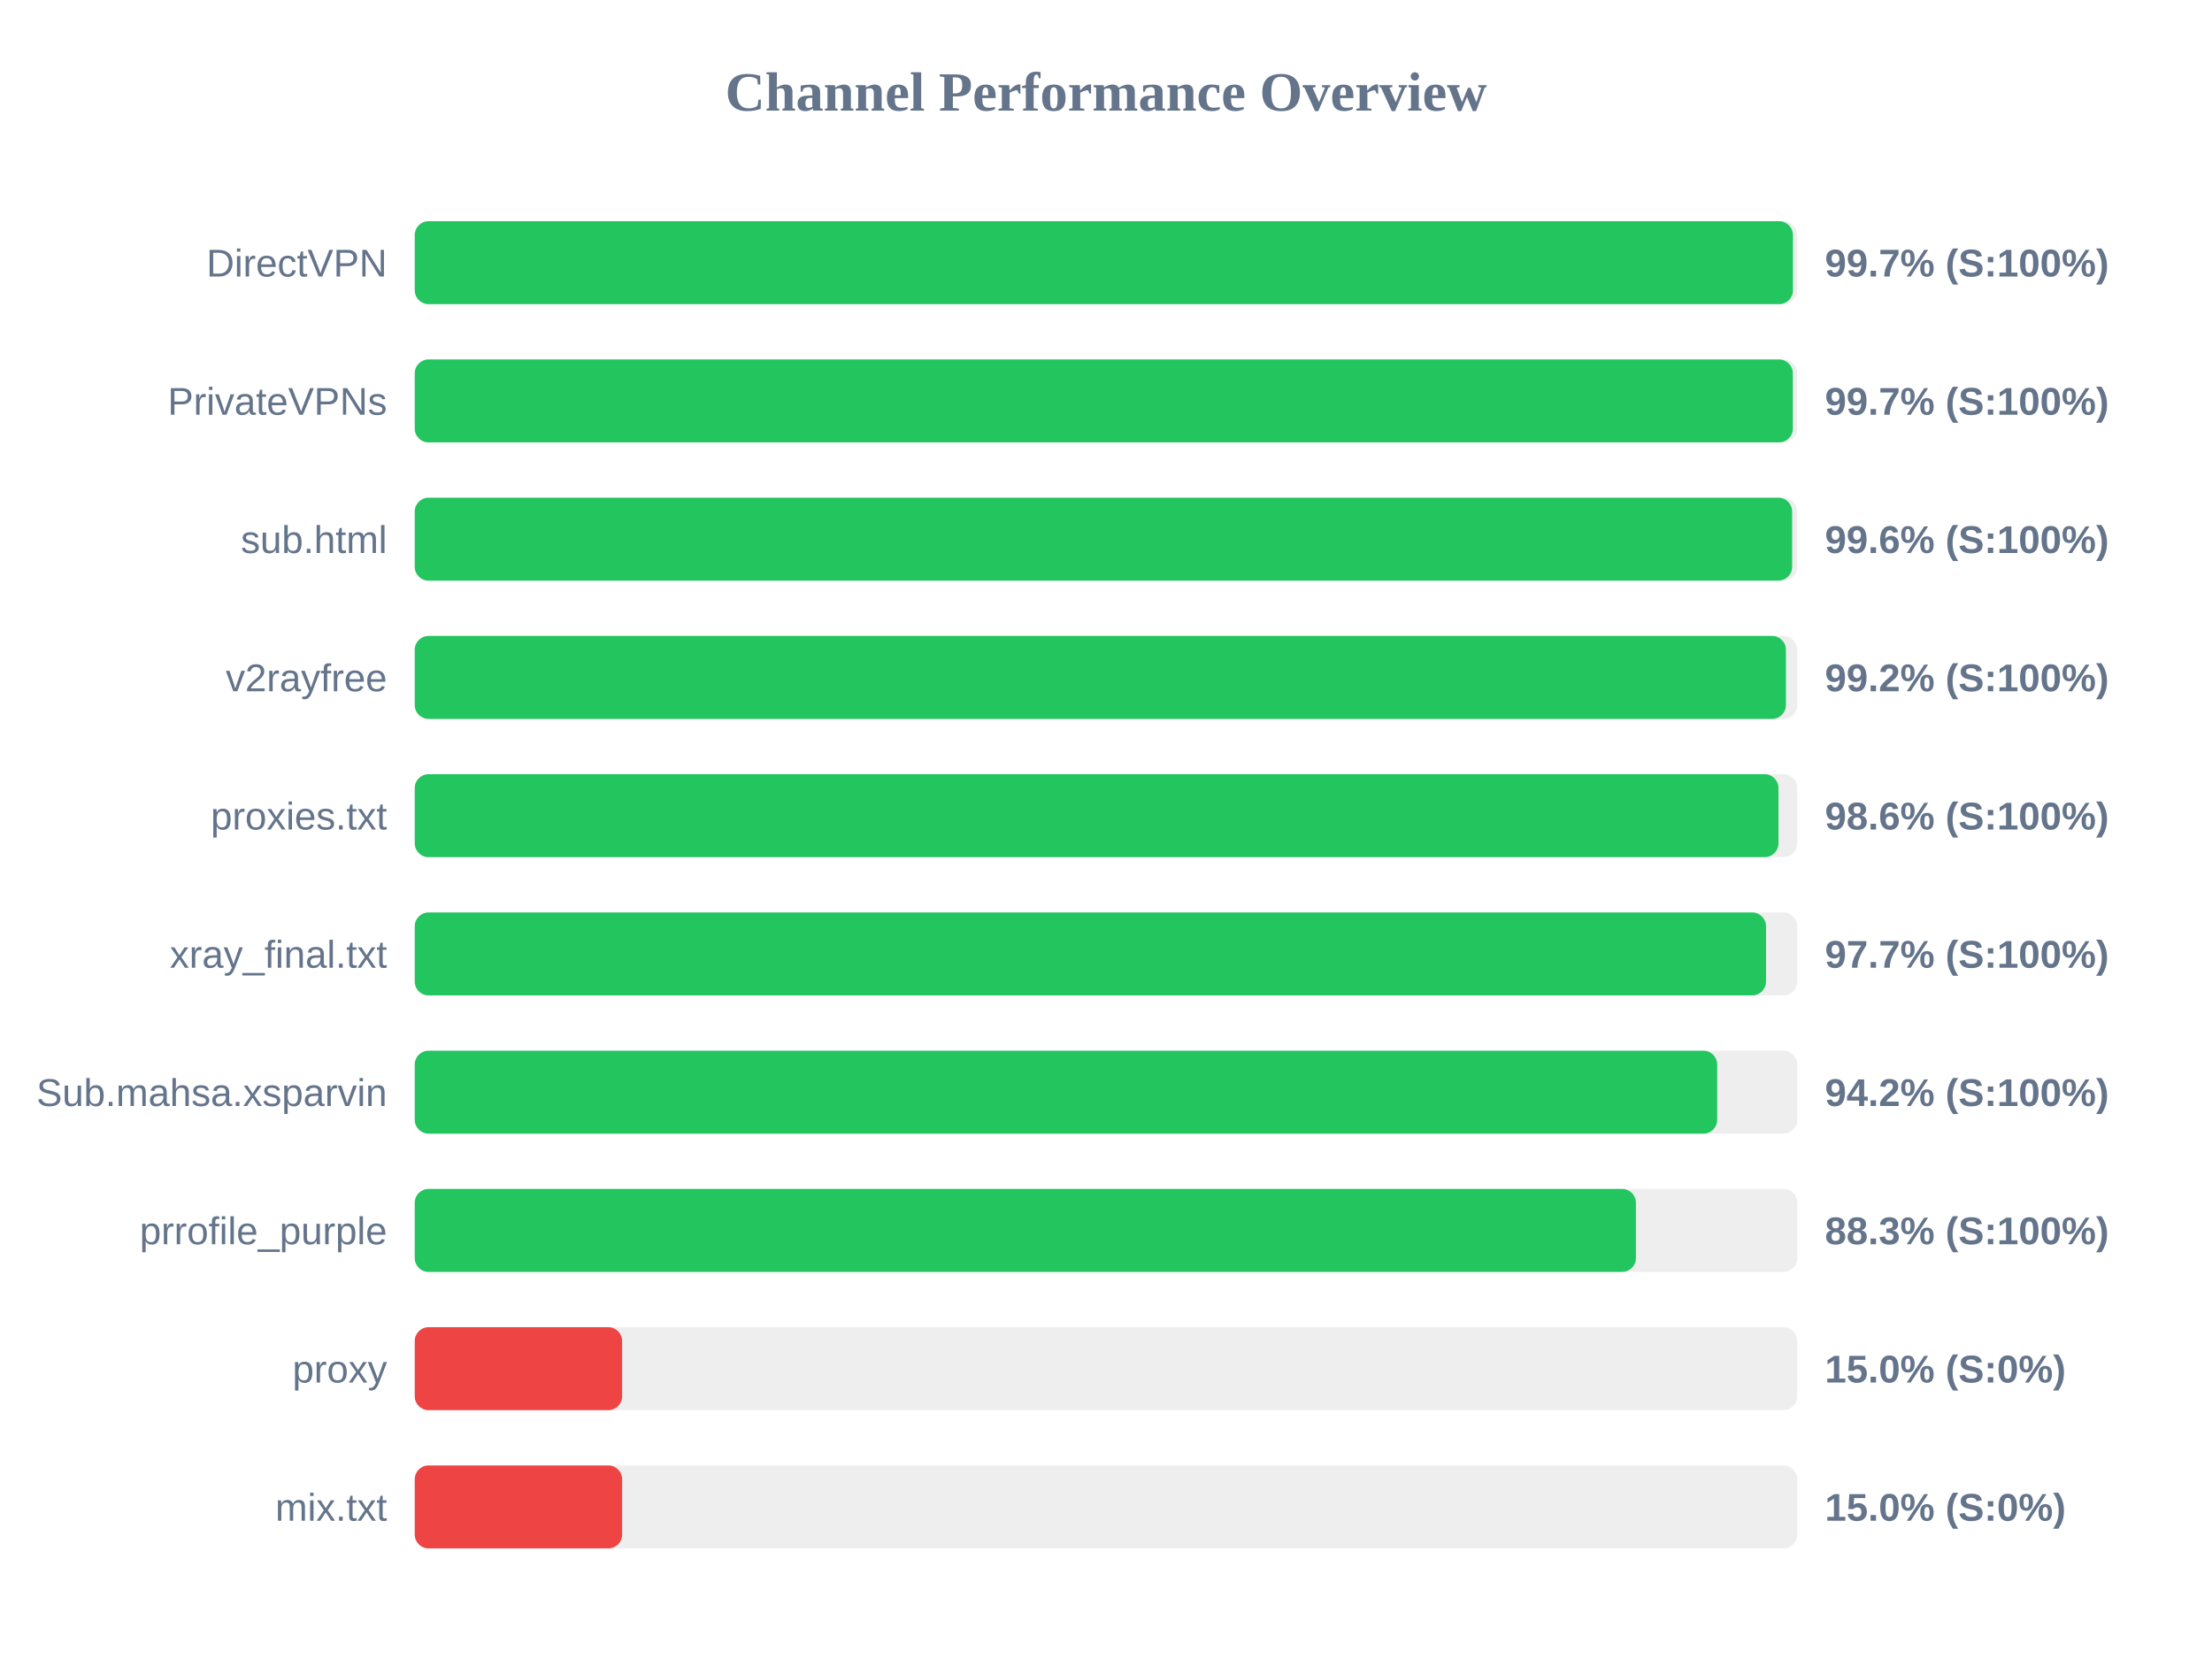
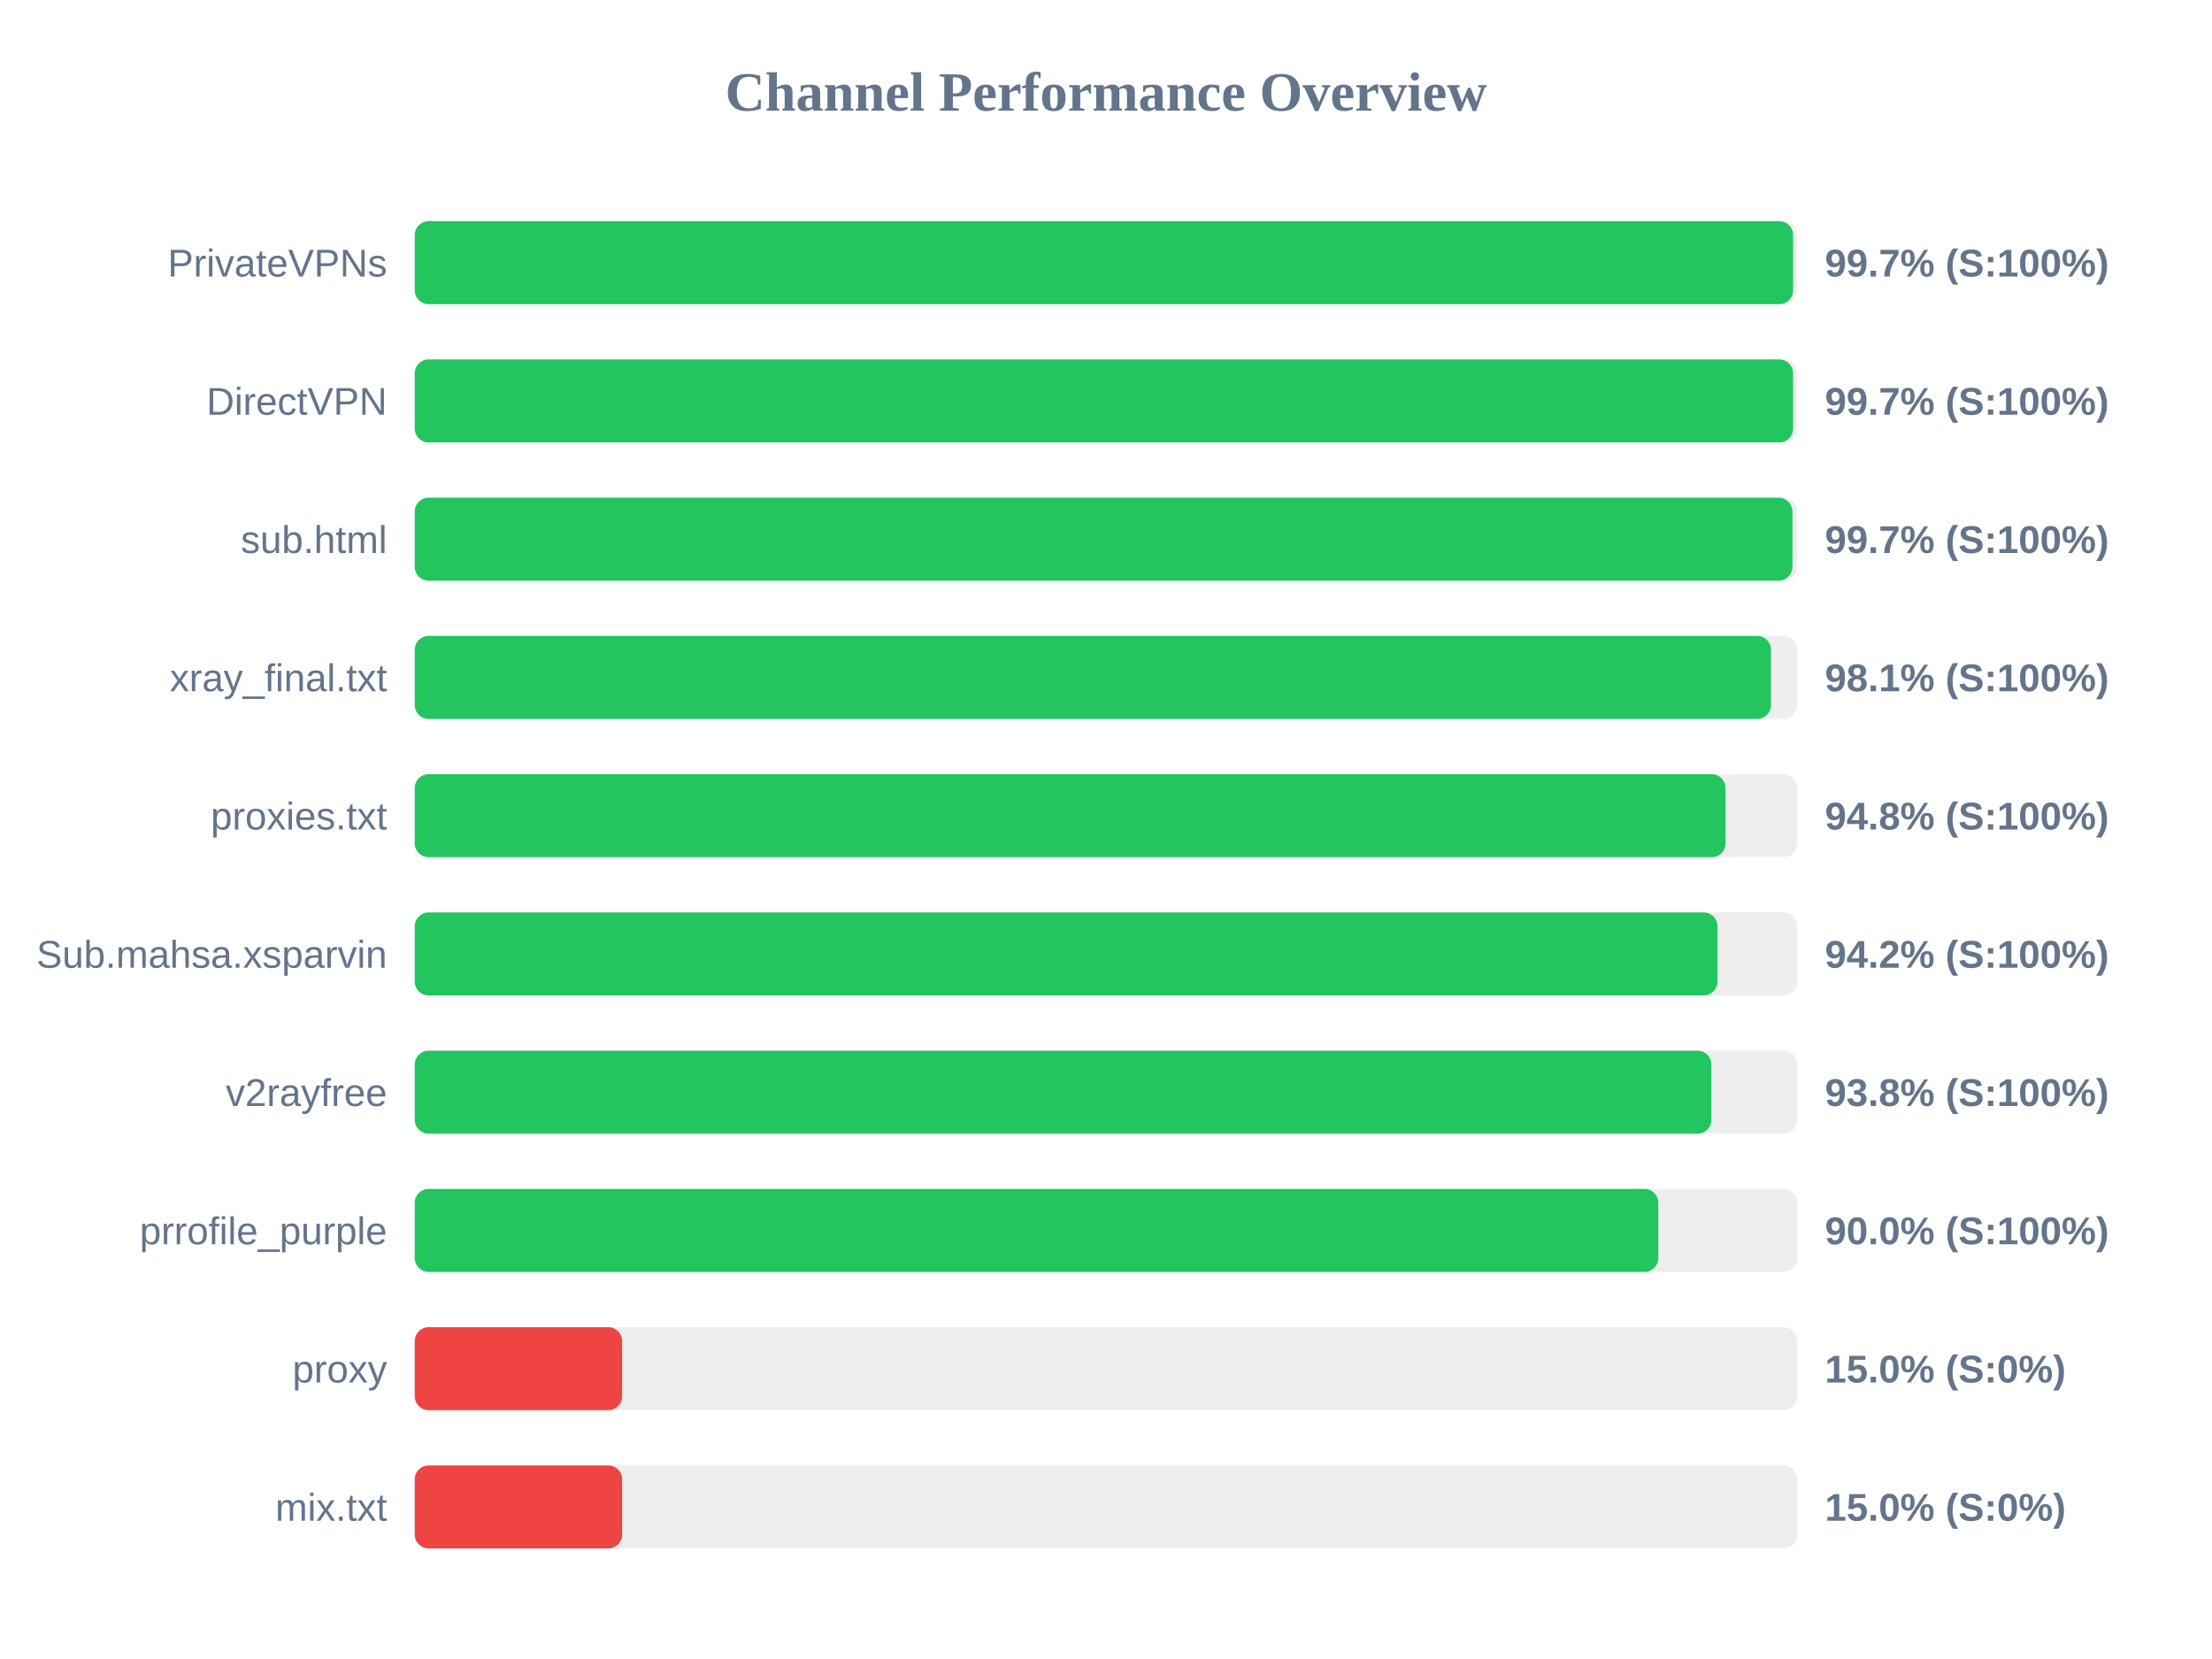
<svg xmlns="http://www.w3.org/2000/svg" width="800" height="600" version="1.1">
  <style>
        .row { font: 14px Arial; fill: #64748b; }
        .score { font: bold 14px Arial; fill: #64748b; }
    </style>
  <text x="400" y="40" text-anchor="middle" font-size="20px" font-weight="bold" fill="#64748b">Channel Performance Overview</text>
  <rect x="150" y="80" width="500" height="30" fill="#eee" rx="5" />
-   <rect x="150" y="80" width="498.45" height="30" fill="#22c55e" rx="5" />
-   <text x="140" y="100" text-anchor="end" class="row">DirectVPN</text>
+   <rect x="150" y="80" width="498.5" height="30" fill="#22c55e" rx="5" />
+   <text x="140" y="100" text-anchor="end" class="row">PrivateVPNs</text>
  <text x="660" y="100" text-anchor="start" class="score">99.7% (S:100%)</text>
  <rect x="150" y="130" width="500" height="30" fill="#eee" rx="5" />
-   <rect x="150" y="130" width="498.4" height="30" fill="#22c55e" rx="5" />
-   <text x="140" y="150" text-anchor="end" class="row">PrivateVPNs</text>
+   <rect x="150" y="130" width="498.5" height="30" fill="#22c55e" rx="5" />
+   <text x="140" y="150" text-anchor="end" class="row">DirectVPN</text>
  <text x="660" y="150" text-anchor="start" class="score">99.7% (S:100%)</text>
  <rect x="150" y="180" width="500" height="30" fill="#eee" rx="5" />
-   <rect x="150" y="180" width="498.15" height="30" fill="#22c55e" rx="5" />
+   <rect x="150" y="180" width="498.25" height="30" fill="#22c55e" rx="5" />
  <text x="140" y="200" text-anchor="end" class="row">sub.html</text>
-   <text x="660" y="200" text-anchor="start" class="score">99.6% (S:100%)</text>
+   <text x="660" y="200" text-anchor="start" class="score">99.7% (S:100%)</text>
  <rect x="150" y="230" width="500" height="30" fill="#eee" rx="5" />
-   <rect x="150" y="230" width="495.9" height="30" fill="#22c55e" rx="5" />
-   <text x="140" y="250" text-anchor="end" class="row">v2rayfree</text>
-   <text x="660" y="250" text-anchor="start" class="score">99.2% (S:100%)</text>
+   <rect x="150" y="230" width="490.5" height="30" fill="#22c55e" rx="5" />
+   <text x="140" y="250" text-anchor="end" class="row">xray_final.txt</text>
+   <text x="660" y="250" text-anchor="start" class="score">98.1% (S:100%)</text>
  <rect x="150" y="280" width="500" height="30" fill="#eee" rx="5" />
-   <rect x="150" y="280" width="493.2" height="30" fill="#22c55e" rx="5" />
+   <rect x="150" y="280" width="474.05" height="30" fill="#22c55e" rx="5" />
  <text x="140" y="300" text-anchor="end" class="row">proxies.txt</text>
-   <text x="660" y="300" text-anchor="start" class="score">98.6% (S:100%)</text>
+   <text x="660" y="300" text-anchor="start" class="score">94.8% (S:100%)</text>
  <rect x="150" y="330" width="500" height="30" fill="#eee" rx="5" />
-   <rect x="150" y="330" width="488.7" height="30" fill="#22c55e" rx="5" />
-   <text x="140" y="350" text-anchor="end" class="row">xray_final.txt</text>
-   <text x="660" y="350" text-anchor="start" class="score">97.7% (S:100%)</text>
+   <rect x="150" y="330" width="471.15" height="30" fill="#22c55e" rx="5" />
+   <text x="140" y="350" text-anchor="end" class="row">Sub.mahsa.xsparvin</text>
+   <text x="660" y="350" text-anchor="start" class="score">94.2% (S:100%)</text>
  <rect x="150" y="380" width="500" height="30" fill="#eee" rx="5" />
-   <rect x="150" y="380" width="471.05" height="30" fill="#22c55e" rx="5" />
-   <text x="140" y="400" text-anchor="end" class="row">Sub.mahsa.xsparvin</text>
-   <text x="660" y="400" text-anchor="start" class="score">94.2% (S:100%)</text>
+   <rect x="150" y="380" width="468.95" height="30" fill="#22c55e" rx="5" />
+   <text x="140" y="400" text-anchor="end" class="row">v2rayfree</text>
+   <text x="660" y="400" text-anchor="start" class="score">93.8% (S:100%)</text>
  <rect x="150" y="430" width="500" height="30" fill="#eee" rx="5" />
-   <rect x="150" y="430" width="441.65" height="30" fill="#22c55e" rx="5" />
+   <rect x="150" y="430" width="449.75" height="30" fill="#22c55e" rx="5" />
  <text x="140" y="450" text-anchor="end" class="row">prrofile_purple</text>
-   <text x="660" y="450" text-anchor="start" class="score">88.3% (S:100%)</text>
+   <text x="660" y="450" text-anchor="start" class="score">90.0% (S:100%)</text>
  <rect x="150" y="480" width="500" height="30" fill="#eee" rx="5" />
  <rect x="150" y="480" width="75.0" height="30" fill="#ef4444" rx="5" />
  <text x="140" y="500" text-anchor="end" class="row">proxy</text>
  <text x="660" y="500" text-anchor="start" class="score">15.0% (S:0%)</text>
  <rect x="150" y="530" width="500" height="30" fill="#eee" rx="5" />
  <rect x="150" y="530" width="75.0" height="30" fill="#ef4444" rx="5" />
  <text x="140" y="550" text-anchor="end" class="row">mix.txt</text>
  <text x="660" y="550" text-anchor="start" class="score">15.0% (S:0%)</text>
</svg>
